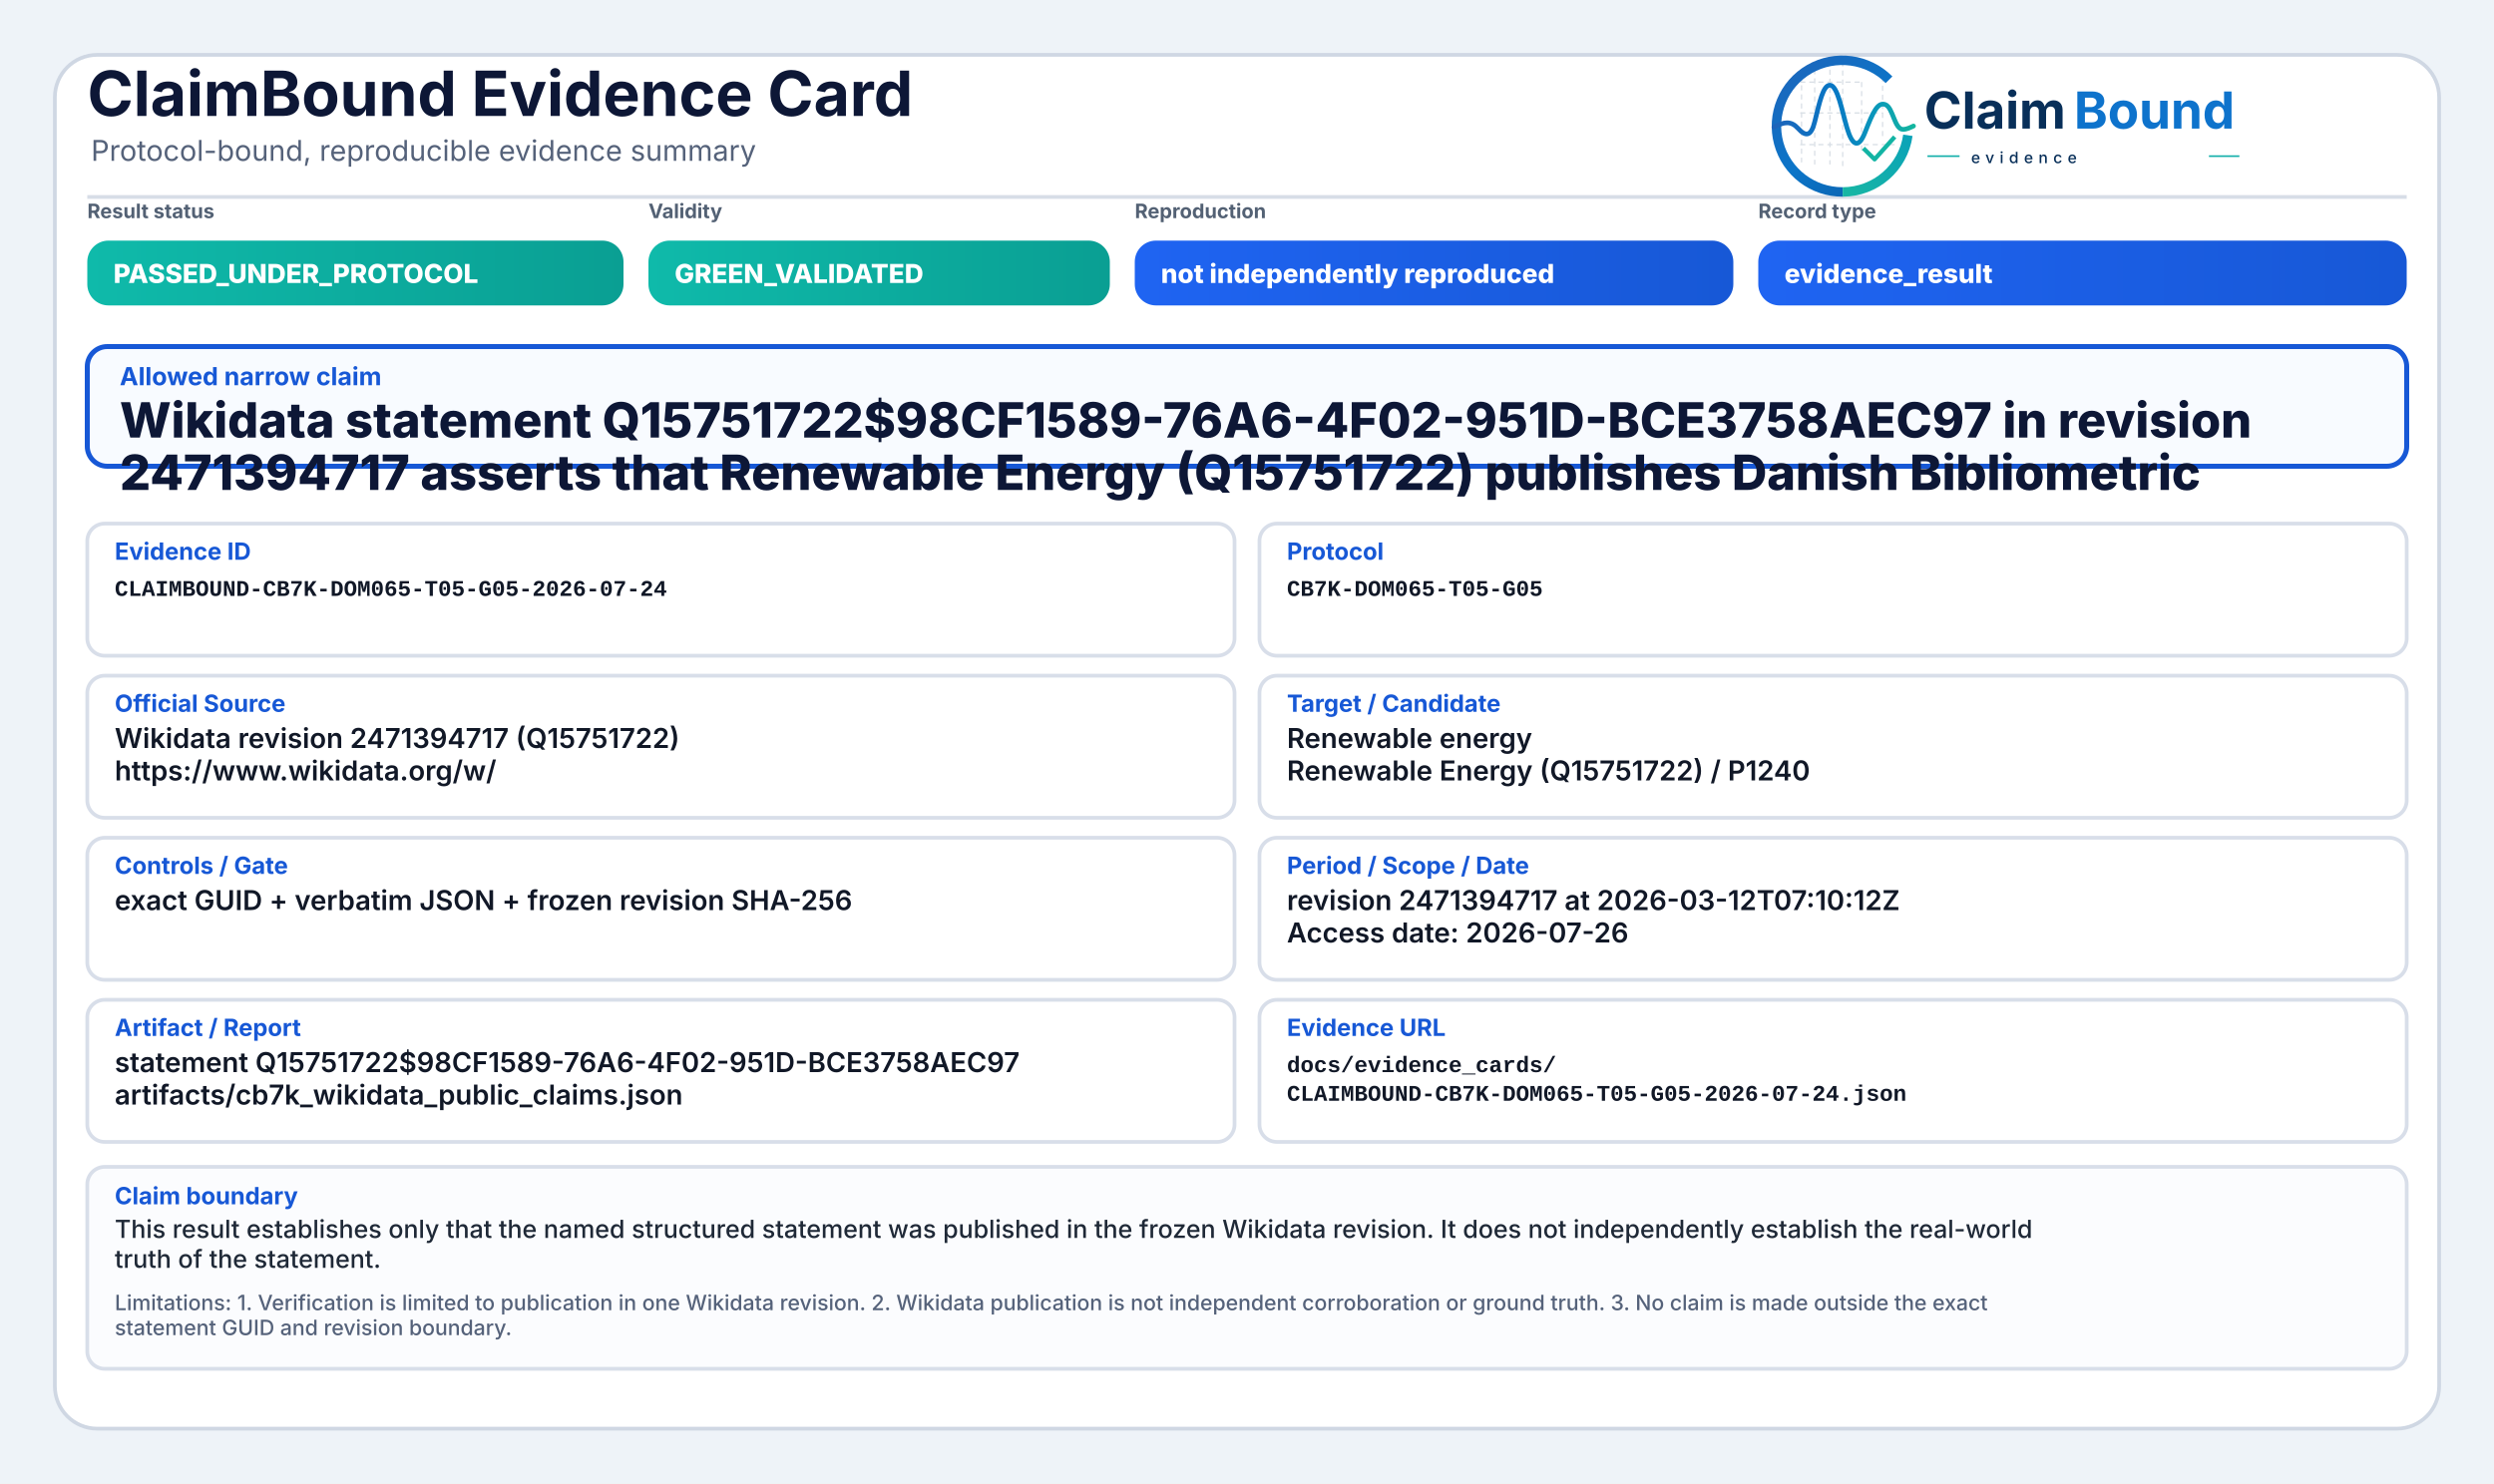
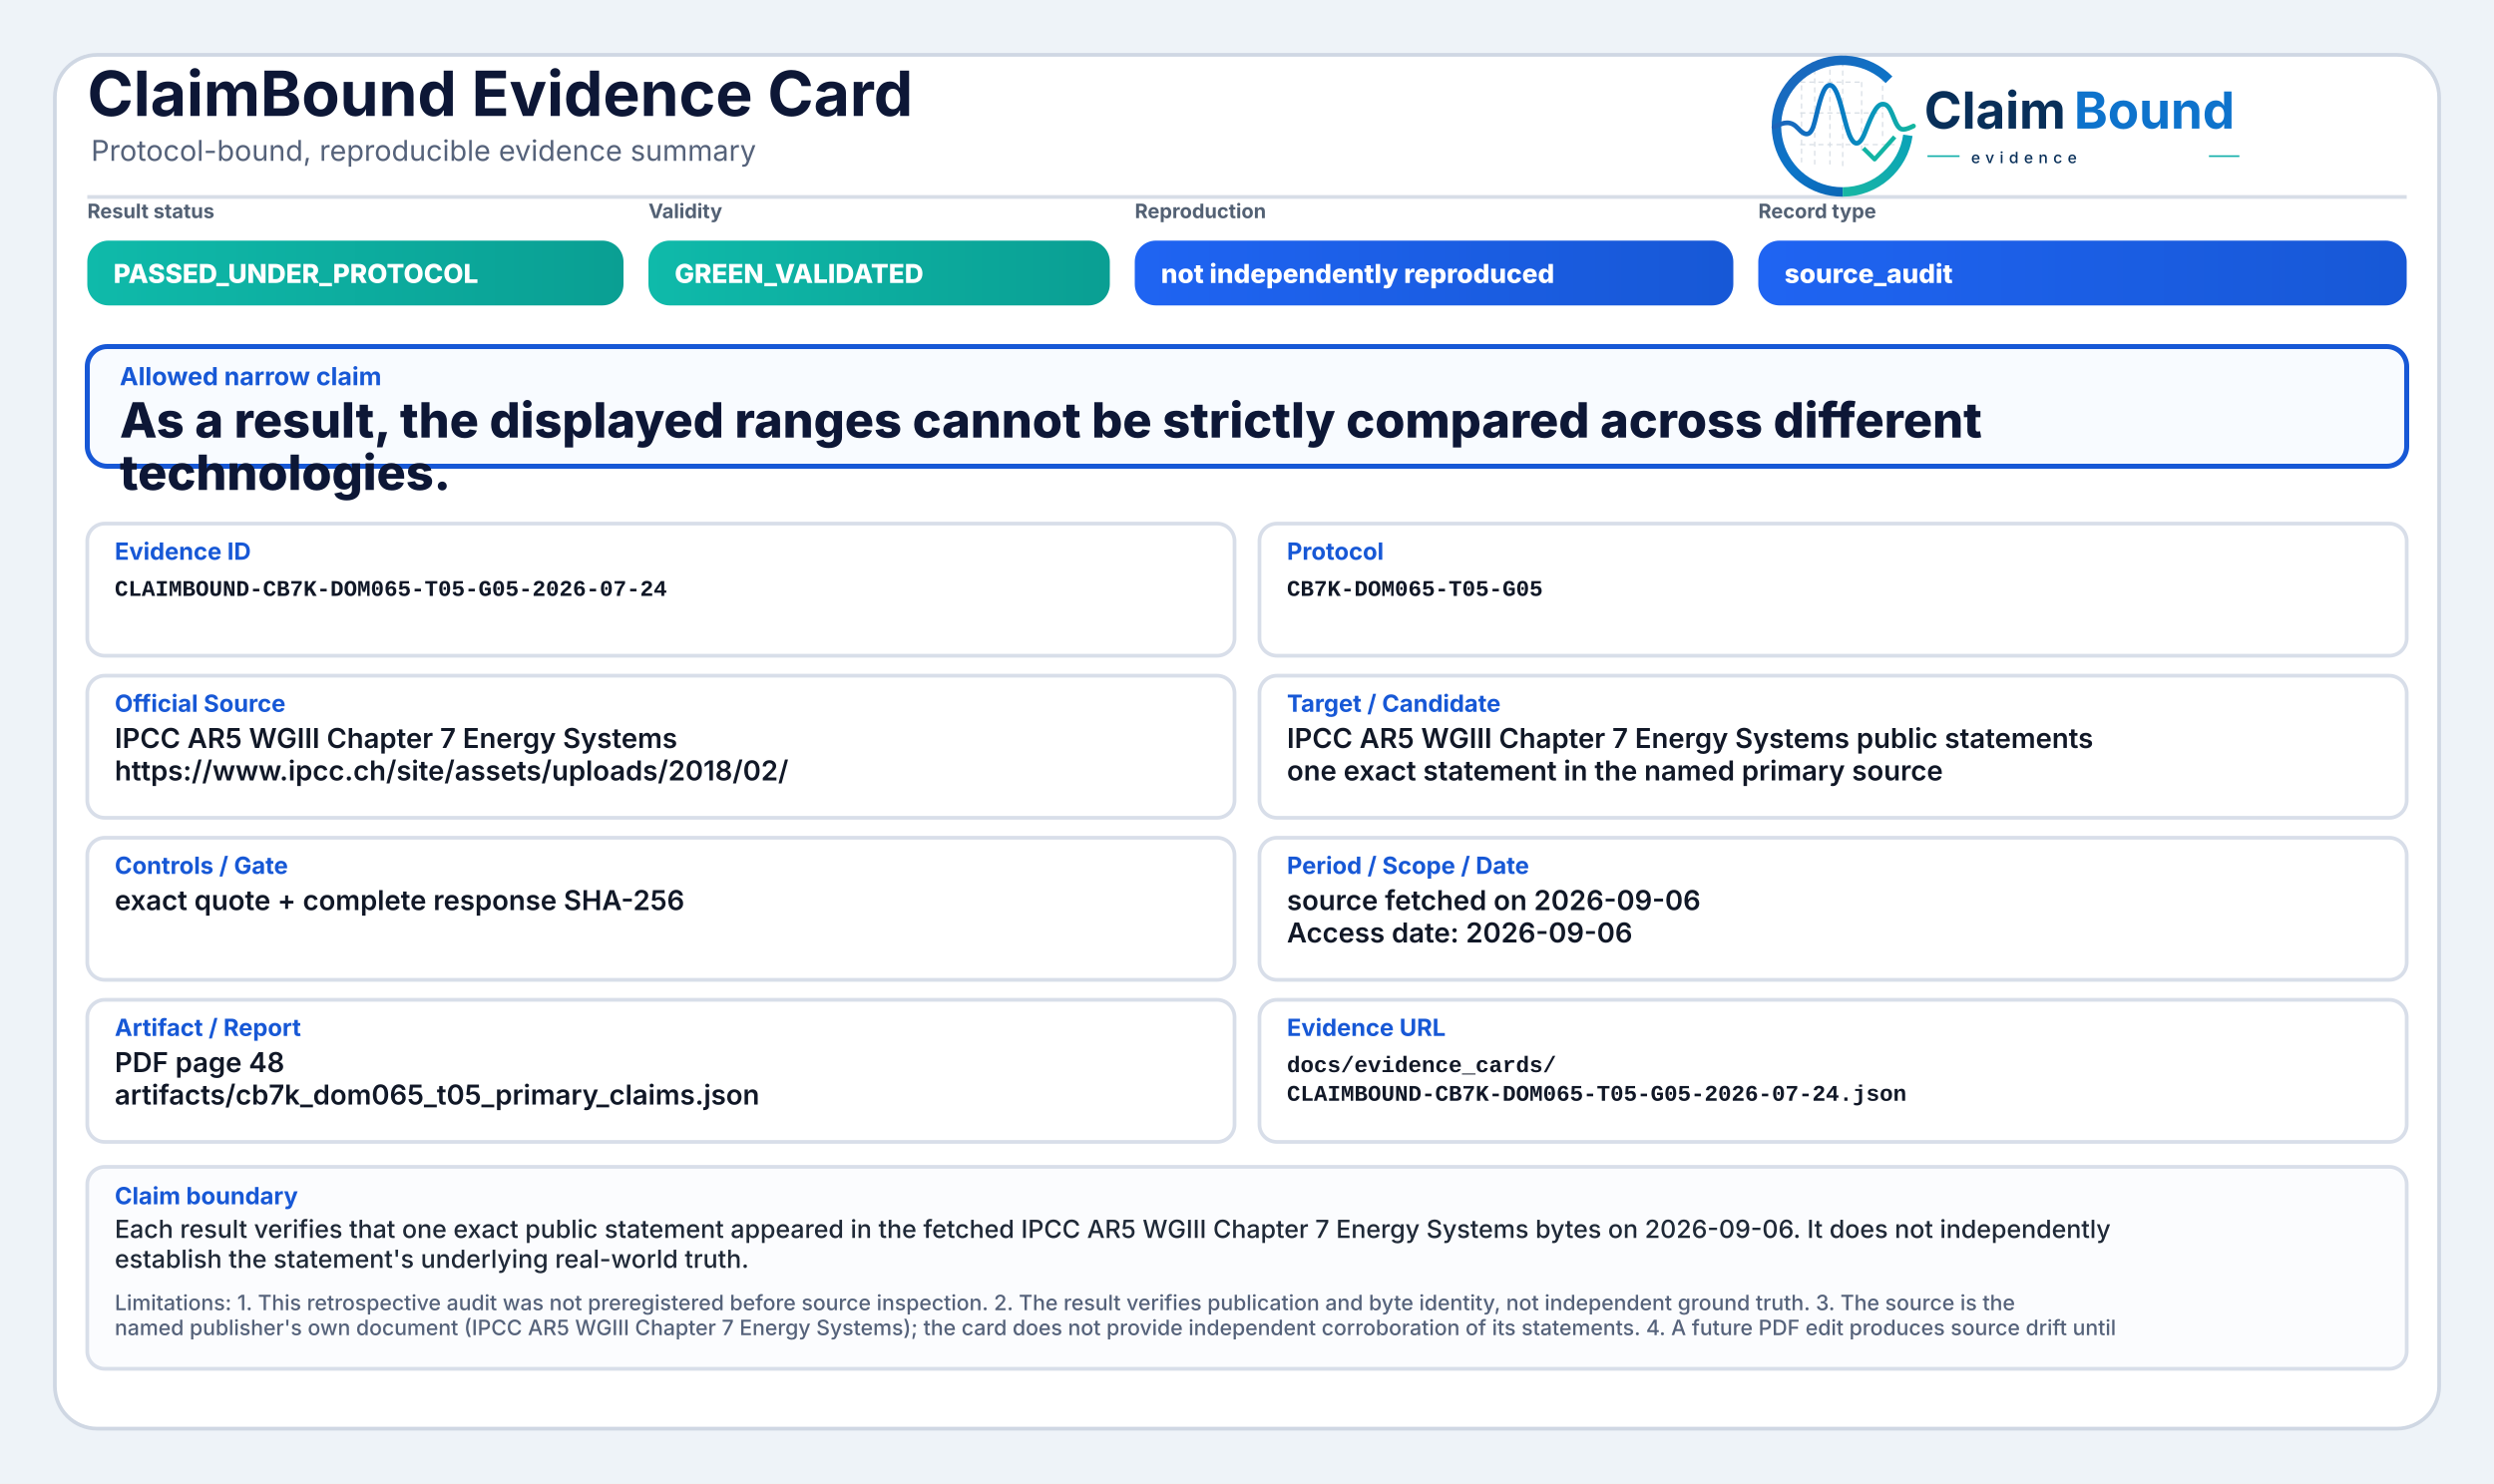
<svg xmlns="http://www.w3.org/2000/svg" width="2000" height="1190" viewBox="0 0 2000 1190" role="img" aria-label="ClaimBound Evidence Card">
  <defs>
    <linearGradient id="greenGrad" x1="0" y1="0" x2="1" y2="0">
      <stop offset="0%" stop-color="#0fbaaa" />
      <stop offset="100%" stop-color="#0a9f93" />
    </linearGradient>
    <linearGradient id="yellowGrad" x1="0" y1="0" x2="1" y2="0">
      <stop offset="0%" stop-color="#fbbf24" />
      <stop offset="100%" stop-color="#d97706" />
    </linearGradient>
    <linearGradient id="amberGrad" x1="0" y1="0" x2="1" y2="0">
      <stop offset="0%" stop-color="#f97316" />
      <stop offset="100%" stop-color="#c2410c" />
    </linearGradient>
    <linearGradient id="redGrad" x1="0" y1="0" x2="1" y2="0">
      <stop offset="0%" stop-color="#ef4444" />
      <stop offset="100%" stop-color="#b91c1c" />
    </linearGradient>
    <linearGradient id="grayGrad" x1="0" y1="0" x2="1" y2="0">
      <stop offset="0%" stop-color="#64748b" />
      <stop offset="100%" stop-color="#475569" />
    </linearGradient>
    <linearGradient id="blueGrad" x1="0" y1="0" x2="1" y2="0">
      <stop offset="0%" stop-color="#1f64f2" />
      <stop offset="100%" stop-color="#1758d6" />
    </linearGradient>
    <linearGradient id="logoRingBlue" x1="73" y1="453" x2="348" y2="793" gradientUnits="userSpaceOnUse">
      <stop offset="0" stop-color="#1E64BA" />
      <stop offset="0.55" stop-color="#0C75C8" />
      <stop offset="1" stop-color="#0A5FAB" />
    </linearGradient>
    <linearGradient id="logoRingTeal" x1="221" y1="792" x2="403" y2="594" gradientUnits="userSpaceOnUse">
      <stop offset="0" stop-color="#18B7A3" />
      <stop offset="1" stop-color="#089EBC" />
    </linearGradient>
    <linearGradient id="logoSignalGradient" x1="61" y1="628" x2="404" y2="628" gradientUnits="userSpaceOnUse">
      <stop offset="0" stop-color="#1E64BA" />
      <stop offset="0.43" stop-color="#0877C4" />
      <stop offset="0.72" stop-color="#0A97BB" />
      <stop offset="1" stop-color="#14B69E" />
    </linearGradient>
  </defs>
  <rect x="0" y="0" width="2000" height="1190" fill="#eef3f8" />
  <rect x="44" y="44" width="1912" height="1102" rx="34" fill="#ffffff" stroke="#cfd7e3" stroke-width="3" />
  <path d="M70 158 H1930" stroke="#d7dde7" stroke-width="3" />
  <text x="70" y="93" font-family="Inter, Segoe UI, Arial, sans-serif" font-size="50" font-weight="750" fill="#0d1736">ClaimBound Evidence Card</text>
  <text x="73" y="129" font-family="Inter, Segoe UI, Arial, sans-serif" font-size="23" font-weight="400" fill="#55627a">Protocol-bound, reproducible evidence summary</text>
  <g aria-label="ClaimBound evidence logo" transform="translate(1415,52) scale(0.33) translate(-40,-478)">
    <g stroke-linecap="butt" stroke-linejoin="round">
      <g stroke="#CBD3DC" stroke-width="3.2" stroke-linecap="round" stroke-dasharray="10 12" opacity="0.72">
        <path d="M130 507V714" />
        <path d="M162 490V719" />
        <path d="M199 491V719" />
        <path d="M230 471V726" />
        <path d="M276 521V690" />
        <path d="M327 508V650" />
        <path d="M128 520H277" />
        <path d="M128 595H327" />
        <path d="M128 672H355" />
      </g>
      <path d="M342.6 514.3A160 160 0 1 0 230 787" fill="none" stroke="url(#logoRingBlue)" stroke-width="23" />
      <path d="M230 787A160 160 0 0 0 388.4 649.3" fill="none" stroke="url(#logoRingTeal)" stroke-width="23" />
      <path d="M63 629.5C87 616.4 104.3 613.6 121.2 632.2C140.7 653.8 153.4 651.6 162.1 616.2C173.8 568.5 182.5 527.5 198.9 527.5C217.5 527.5 228.4 590.6 240.3 630.8C253.4 675.4 268.6 682.8 284.6 641.5C303.5 592.9 315.2 567.6 333.7 574.7C352.6 582 355.7 635.1 376.6 634.9C386.2 634.8 394 630.4 402 626.8" fill="none" stroke="url(#logoSignalGradient)" stroke-width="11.5" stroke-linecap="round" />
      <path d="M284 684.5L307.5 707.7L353 657" fill="none" stroke="#12B4A4" stroke-width="10.5" stroke-linecap="square" />
    </g>
    <text x="428" y="633" font-family="Inter, Segoe UI, Arial, sans-serif" font-size="124" font-weight="750" fill="#082F59" text-rendering="geometricPrecision">Claim</text>
    <text x="792" y="633" font-family="Inter, Segoe UI, Arial, sans-serif" font-size="124" font-weight="750" fill="#0E73CC" text-rendering="geometricPrecision">Bound</text>
    <line x1="436" y1="700" x2="514" y2="700" stroke="#11AFA9" stroke-width="4" />
    <text x="542" y="717" font-family="Inter, Segoe UI, Arial, sans-serif" font-size="38" font-weight="500" letter-spacing="13" fill="#082F59">evidence</text>
    <line x1="1120" y1="700" x2="1194" y2="700" stroke="#11AFA9" stroke-width="4" />
  </g>
  <text x="70" y="175" font-family="Inter, Segoe UI, Arial, sans-serif" font-size="16" font-weight="650" fill="#536174">Result status</text>
  <rect x="70" y="193" width="430" height="52" rx="17" fill="url(#greenGrad)" />
  <text x="91" y="227" font-family="Inter, Segoe UI, Arial, sans-serif" font-size="21" font-weight="800" fill="#ffffff">PASSED_UNDER_PROTOCOL</text>
  <text x="520" y="175" font-family="Inter, Segoe UI, Arial, sans-serif" font-size="16" font-weight="650" fill="#536174">Validity</text>
  <rect x="520" y="193" width="370" height="52" rx="17" fill="url(#greenGrad)" />
  <text x="541" y="227" font-family="Inter, Segoe UI, Arial, sans-serif" font-size="21" font-weight="800" fill="#ffffff">GREEN_VALIDATED</text>
  <text x="910" y="175" font-family="Inter, Segoe UI, Arial, sans-serif" font-size="16" font-weight="650" fill="#536174">Reproduction</text>
  <rect x="910" y="193" width="480" height="52" rx="17" fill="url(#blueGrad)" />
  <text x="931" y="227" font-family="Inter, Segoe UI, Arial, sans-serif" font-size="21" font-weight="800" fill="#ffffff">not independently reproduced</text>
  <text x="1410" y="175" font-family="Inter, Segoe UI, Arial, sans-serif" font-size="16" font-weight="650" fill="#536174">Record type</text>
  <rect x="1410" y="193" width="520" height="52" rx="17" fill="url(#blueGrad)" />
-   <text x="1431" y="227" font-family="Inter, Segoe UI, Arial, sans-serif" font-size="21" font-weight="800" fill="#ffffff">evidence_result</text>
+   <text x="1431" y="227" font-family="Inter, Segoe UI, Arial, sans-serif" font-size="21" font-weight="800" fill="#ffffff">source_audit</text>
  <rect x="70" y="278" width="1860" height="96" rx="16" fill="#f8fbff" stroke="#1758d6" stroke-width="4" />
  <text x="96" y="309" font-family="Inter, Segoe UI, Arial, sans-serif" font-size="20" font-weight="750" fill="#1758d6">Allowed narrow claim</text>
-   <text x="96" y="351" font-family="Inter, Segoe UI, Arial, sans-serif" font-size="39" font-weight="800" fill="#0d1736">Wikidata statement Q15751722$98CF1589-76A6-4F02-951D-BCE3758AEC97 in revision</text>
-   <text x="96" y="393" font-family="Inter, Segoe UI, Arial, sans-serif" font-size="39" font-weight="800" fill="#0d1736">2471394717 asserts that Renewable Energy (Q15751722) publishes Danish Bibliometric</text>
+   <text x="96" y="351" font-family="Inter, Segoe UI, Arial, sans-serif" font-size="39" font-weight="800" fill="#0d1736">As a result, the displayed ranges cannot be strictly compared across different</text>
+   <text x="96" y="393" font-family="Inter, Segoe UI, Arial, sans-serif" font-size="39" font-weight="800" fill="#0d1736">technologies.</text>
  <rect x="70" y="420" width="920" height="106" rx="14" fill="#ffffff" stroke="#d8dee9" stroke-width="3" />
  <text x="92" y="449" font-family="Inter, Segoe UI, Arial, sans-serif" font-size="19" font-weight="750" fill="#1758d6">Evidence ID</text>
  <text x="92" y="478" font-family="SFMono-Regular, Consolas, Liberation Mono, monospace" font-size="18" font-weight="600" fill="#111827">CLAIMBOUND-CB7K-DOM065-T05-G05-2026-07-24</text>
  <rect x="1010" y="420" width="920" height="106" rx="14" fill="#ffffff" stroke="#d8dee9" stroke-width="3" />
  <text x="1032" y="449" font-family="Inter, Segoe UI, Arial, sans-serif" font-size="19" font-weight="750" fill="#1758d6">Protocol</text>
  <text x="1032" y="478" font-family="SFMono-Regular, Consolas, Liberation Mono, monospace" font-size="18" font-weight="600" fill="#111827">CB7K-DOM065-T05-G05</text>
  <rect x="70" y="542" width="920" height="114" rx="14" fill="#ffffff" stroke="#d8dee9" stroke-width="3" />
  <text x="92" y="571" font-family="Inter, Segoe UI, Arial, sans-serif" font-size="19" font-weight="750" fill="#1758d6">Official Source</text>
-   <text x="92" y="600" font-family="Inter, Segoe UI, Arial, sans-serif" font-size="22" font-weight="600" fill="#111827">Wikidata revision 2471394717 (Q15751722)</text>
-   <text x="92" y="626" font-family="Inter, Segoe UI, Arial, sans-serif" font-size="22" font-weight="600" fill="#111827">https://www.wikidata.org/w/</text>
+   <text x="92" y="600" font-family="Inter, Segoe UI, Arial, sans-serif" font-size="22" font-weight="600" fill="#111827">IPCC AR5 WGIII Chapter 7 Energy Systems</text>
+   <text x="92" y="626" font-family="Inter, Segoe UI, Arial, sans-serif" font-size="22" font-weight="600" fill="#111827">https://www.ipcc.ch/site/assets/uploads/2018/02/</text>
  <rect x="1010" y="542" width="920" height="114" rx="14" fill="#ffffff" stroke="#d8dee9" stroke-width="3" />
  <text x="1032" y="571" font-family="Inter, Segoe UI, Arial, sans-serif" font-size="19" font-weight="750" fill="#1758d6">Target / Candidate</text>
-   <text x="1032" y="600" font-family="Inter, Segoe UI, Arial, sans-serif" font-size="22" font-weight="600" fill="#111827">Renewable energy</text>
-   <text x="1032" y="626" font-family="Inter, Segoe UI, Arial, sans-serif" font-size="22" font-weight="600" fill="#111827">Renewable Energy (Q15751722) / P1240</text>
+   <text x="1032" y="600" font-family="Inter, Segoe UI, Arial, sans-serif" font-size="22" font-weight="600" fill="#111827">IPCC AR5 WGIII Chapter 7 Energy Systems public statements</text>
+   <text x="1032" y="626" font-family="Inter, Segoe UI, Arial, sans-serif" font-size="22" font-weight="600" fill="#111827">one exact statement in the named primary source</text>
  <rect x="70" y="672" width="920" height="114" rx="14" fill="#ffffff" stroke="#d8dee9" stroke-width="3" />
  <text x="92" y="701" font-family="Inter, Segoe UI, Arial, sans-serif" font-size="19" font-weight="750" fill="#1758d6">Controls / Gate</text>
-   <text x="92" y="730" font-family="Inter, Segoe UI, Arial, sans-serif" font-size="22" font-weight="600" fill="#111827">exact GUID + verbatim JSON + frozen revision SHA-256</text>
+   <text x="92" y="730" font-family="Inter, Segoe UI, Arial, sans-serif" font-size="22" font-weight="600" fill="#111827">exact quote + complete response SHA-256</text>
  <rect x="1010" y="672" width="920" height="114" rx="14" fill="#ffffff" stroke="#d8dee9" stroke-width="3" />
  <text x="1032" y="701" font-family="Inter, Segoe UI, Arial, sans-serif" font-size="19" font-weight="750" fill="#1758d6">Period / Scope / Date</text>
-   <text x="1032" y="730" font-family="Inter, Segoe UI, Arial, sans-serif" font-size="22" font-weight="600" fill="#111827">revision 2471394717 at 2026-03-12T07:10:12Z</text>
-   <text x="1032" y="756" font-family="Inter, Segoe UI, Arial, sans-serif" font-size="22" font-weight="600" fill="#111827">Access date: 2026-07-26</text>
+   <text x="1032" y="730" font-family="Inter, Segoe UI, Arial, sans-serif" font-size="22" font-weight="600" fill="#111827">source fetched on 2026-09-06</text>
+   <text x="1032" y="756" font-family="Inter, Segoe UI, Arial, sans-serif" font-size="22" font-weight="600" fill="#111827">Access date: 2026-09-06</text>
  <rect x="70" y="802" width="920" height="114" rx="14" fill="#ffffff" stroke="#d8dee9" stroke-width="3" />
  <text x="92" y="831" font-family="Inter, Segoe UI, Arial, sans-serif" font-size="19" font-weight="750" fill="#1758d6">Artifact / Report</text>
-   <text x="92" y="860" font-family="Inter, Segoe UI, Arial, sans-serif" font-size="22" font-weight="600" fill="#111827">statement Q15751722$98CF1589-76A6-4F02-951D-BCE3758AEC97</text>
-   <text x="92" y="886" font-family="Inter, Segoe UI, Arial, sans-serif" font-size="22" font-weight="600" fill="#111827">artifacts/cb7k_wikidata_public_claims.json</text>
+   <text x="92" y="860" font-family="Inter, Segoe UI, Arial, sans-serif" font-size="22" font-weight="600" fill="#111827">PDF page 48</text>
+   <text x="92" y="886" font-family="Inter, Segoe UI, Arial, sans-serif" font-size="22" font-weight="600" fill="#111827">artifacts/cb7k_dom065_t05_primary_claims.json</text>
  <rect x="1010" y="802" width="920" height="114" rx="14" fill="#ffffff" stroke="#d8dee9" stroke-width="3" />
  <text x="1032" y="831" font-family="Inter, Segoe UI, Arial, sans-serif" font-size="19" font-weight="750" fill="#1758d6">Evidence URL</text>
  <text x="1032" y="860" font-family="SFMono-Regular, Consolas, Liberation Mono, monospace" font-size="18" font-weight="600" fill="#111827">docs/evidence_cards/</text>
  <text x="1032" y="883" font-family="SFMono-Regular, Consolas, Liberation Mono, monospace" font-size="18" font-weight="600" fill="#111827">CLAIMBOUND-CB7K-DOM065-T05-G05-2026-07-24.json</text>
  <rect x="70" y="936" width="1860" height="162" rx="14" fill="#fbfcfe" stroke="#d8dee9" stroke-width="3" />
  <text x="92" y="966" font-family="Inter, Segoe UI, Arial, sans-serif" font-size="19" font-weight="750" fill="#1758d6">Claim boundary</text>
-   <text x="92" y="993" font-family="Inter, Segoe UI, Arial, sans-serif" font-size="20" font-weight="500" fill="#1f2937">This result establishes only that the named structured statement was published in the frozen Wikidata revision. It does not independently establish the real-world</text>
-   <text x="92" y="1017" font-family="Inter, Segoe UI, Arial, sans-serif" font-size="20" font-weight="500" fill="#1f2937">truth of the statement.</text>
-   <text x="92" y="1051" font-family="Inter, Segoe UI, Arial, sans-serif" font-size="17" font-weight="500" fill="#55627a">Limitations: 1. Verification is limited to publication in one Wikidata revision. 2. Wikidata publication is not independent corroboration or ground truth. 3. No claim is made outside the exact</text>
-   <text x="92" y="1071" font-family="Inter, Segoe UI, Arial, sans-serif" font-size="17" font-weight="500" fill="#55627a">statement GUID and revision boundary.</text>
+   <text x="92" y="993" font-family="Inter, Segoe UI, Arial, sans-serif" font-size="20" font-weight="500" fill="#1f2937">Each result verifies that one exact public statement appeared in the fetched IPCC AR5 WGIII Chapter 7 Energy Systems bytes on 2026-09-06. It does not independently</text>
+   <text x="92" y="1017" font-family="Inter, Segoe UI, Arial, sans-serif" font-size="20" font-weight="500" fill="#1f2937">establish the statement's underlying real-world truth.</text>
+   <text x="92" y="1051" font-family="Inter, Segoe UI, Arial, sans-serif" font-size="17" font-weight="500" fill="#55627a">Limitations: 1. This retrospective audit was not preregistered before source inspection. 2. The result verifies publication and byte identity, not independent ground truth. 3. The source is the</text>
+   <text x="92" y="1071" font-family="Inter, Segoe UI, Arial, sans-serif" font-size="17" font-weight="500" fill="#55627a">named publisher's own document (IPCC AR5 WGIII Chapter 7 Energy Systems); the card does not provide independent corroboration of its statements. 4. A future PDF edit produces source drift until</text>
</svg>
